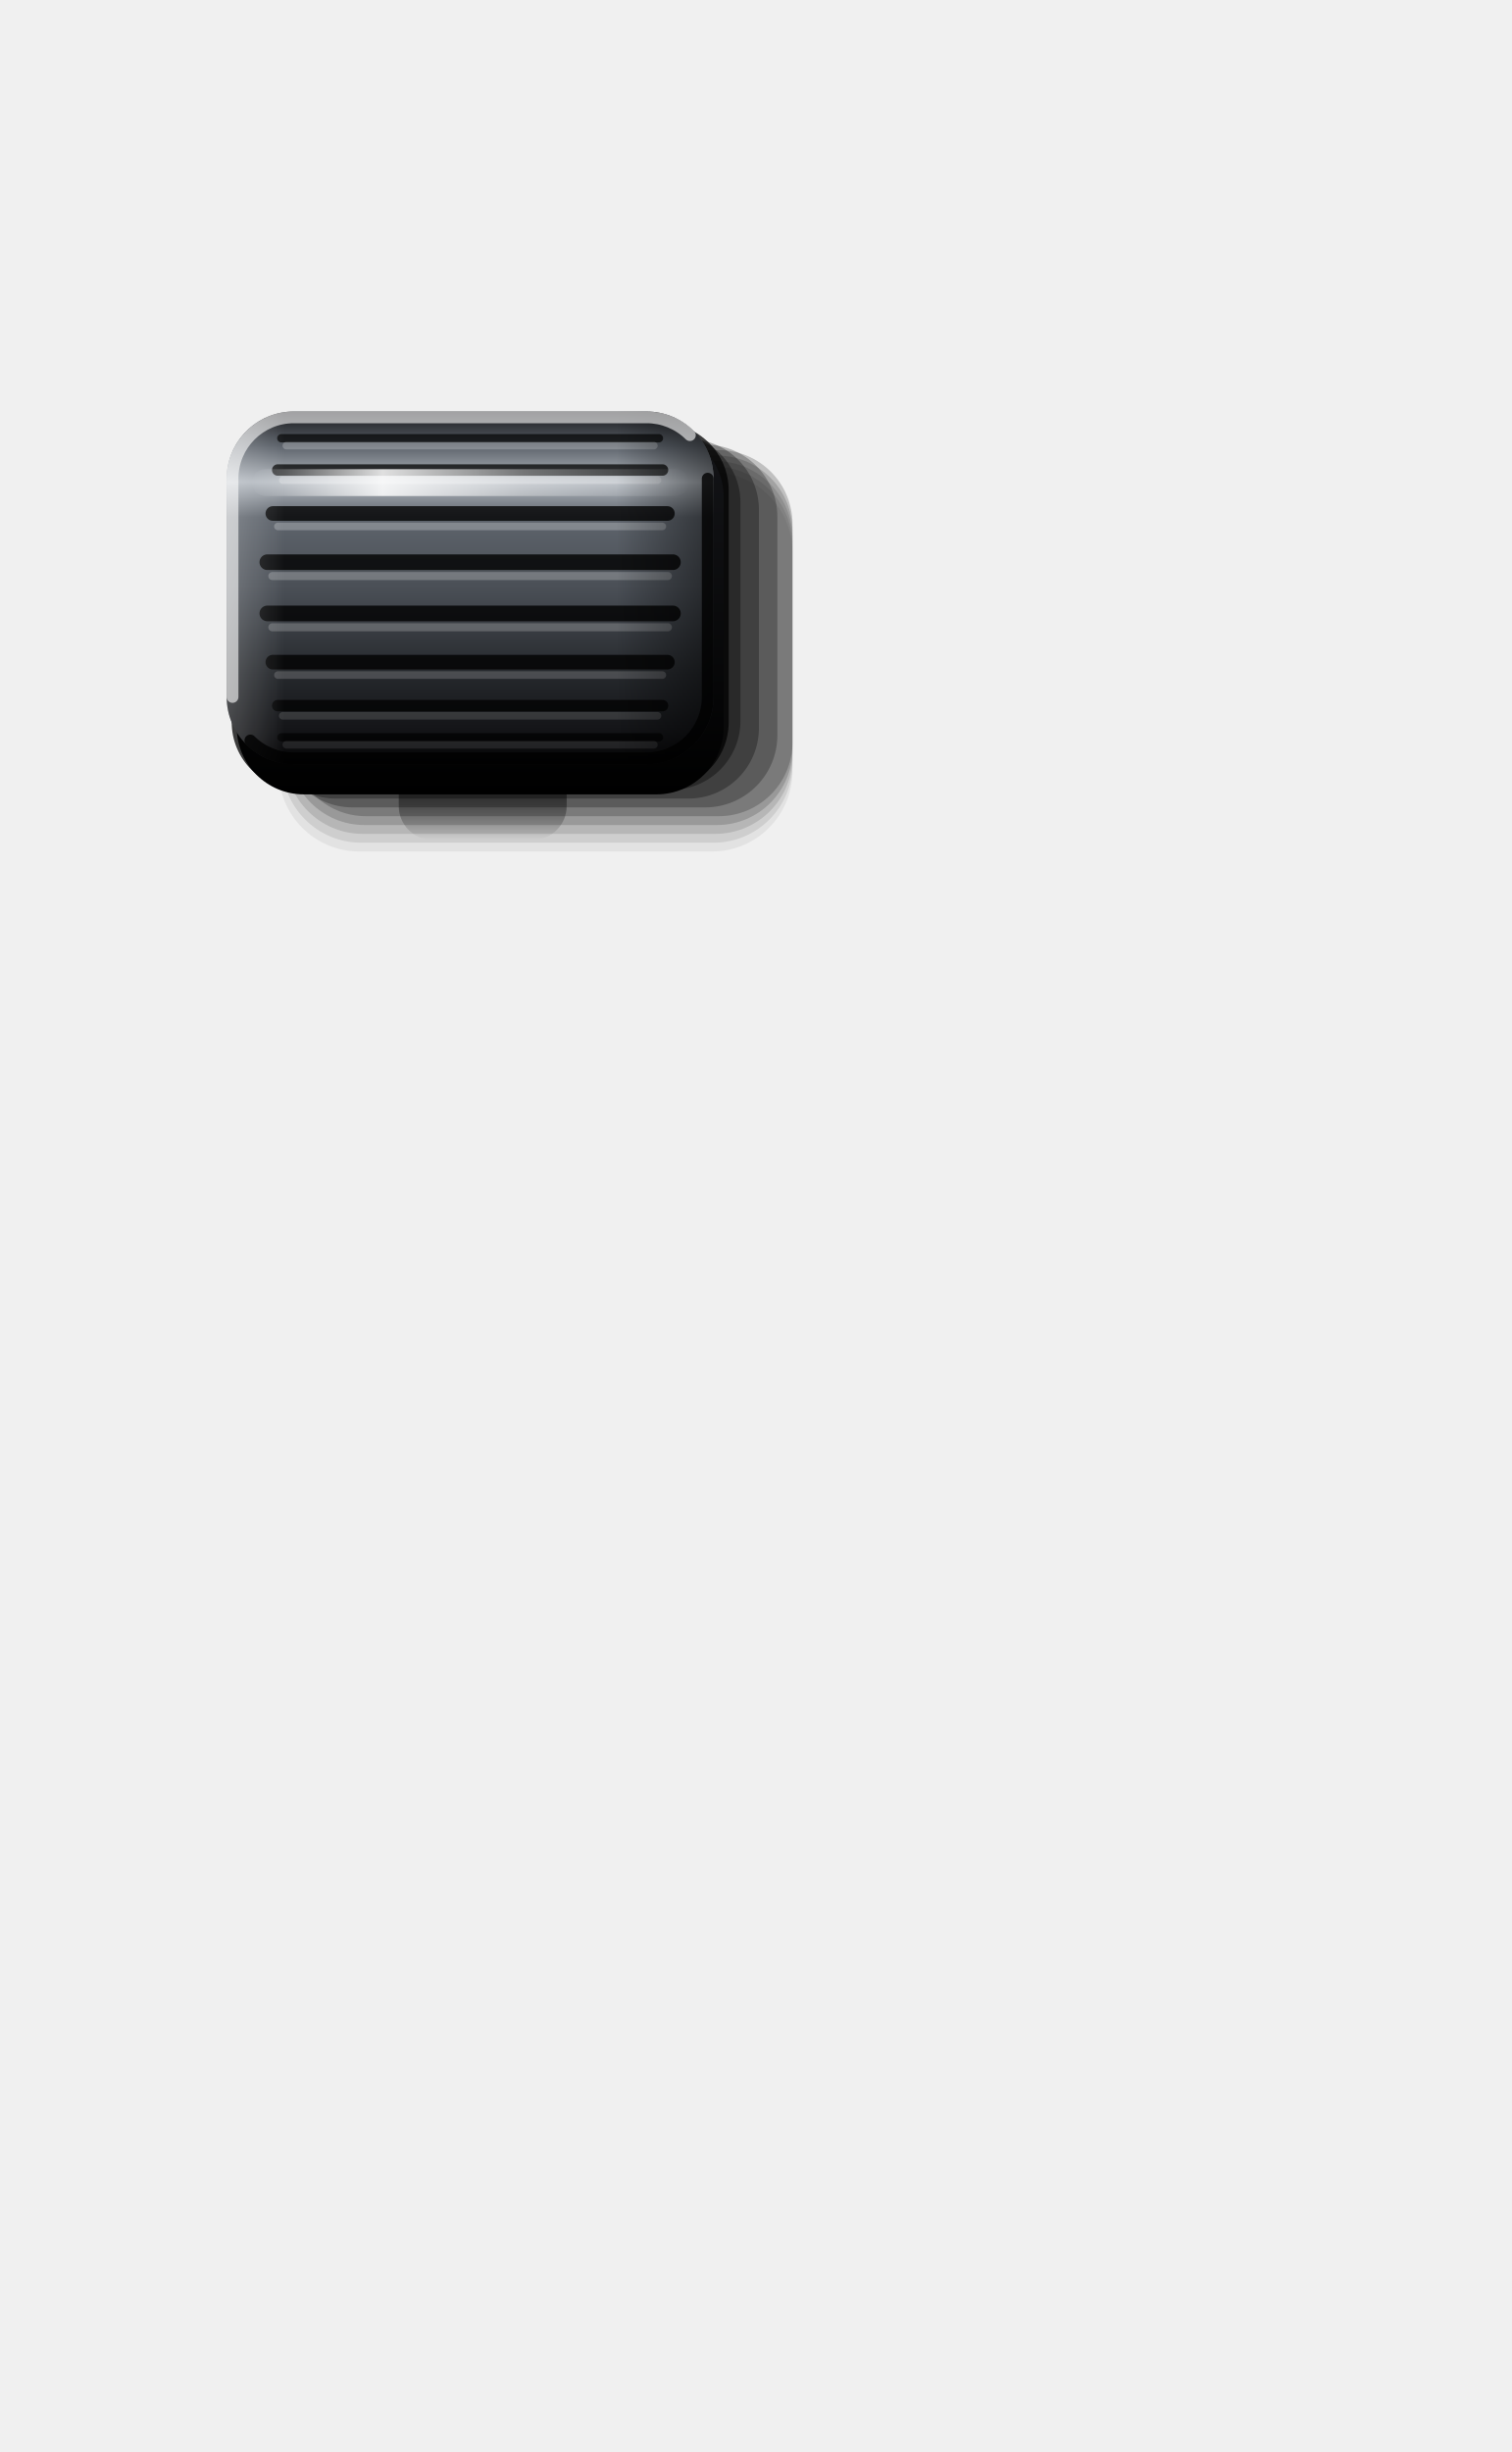
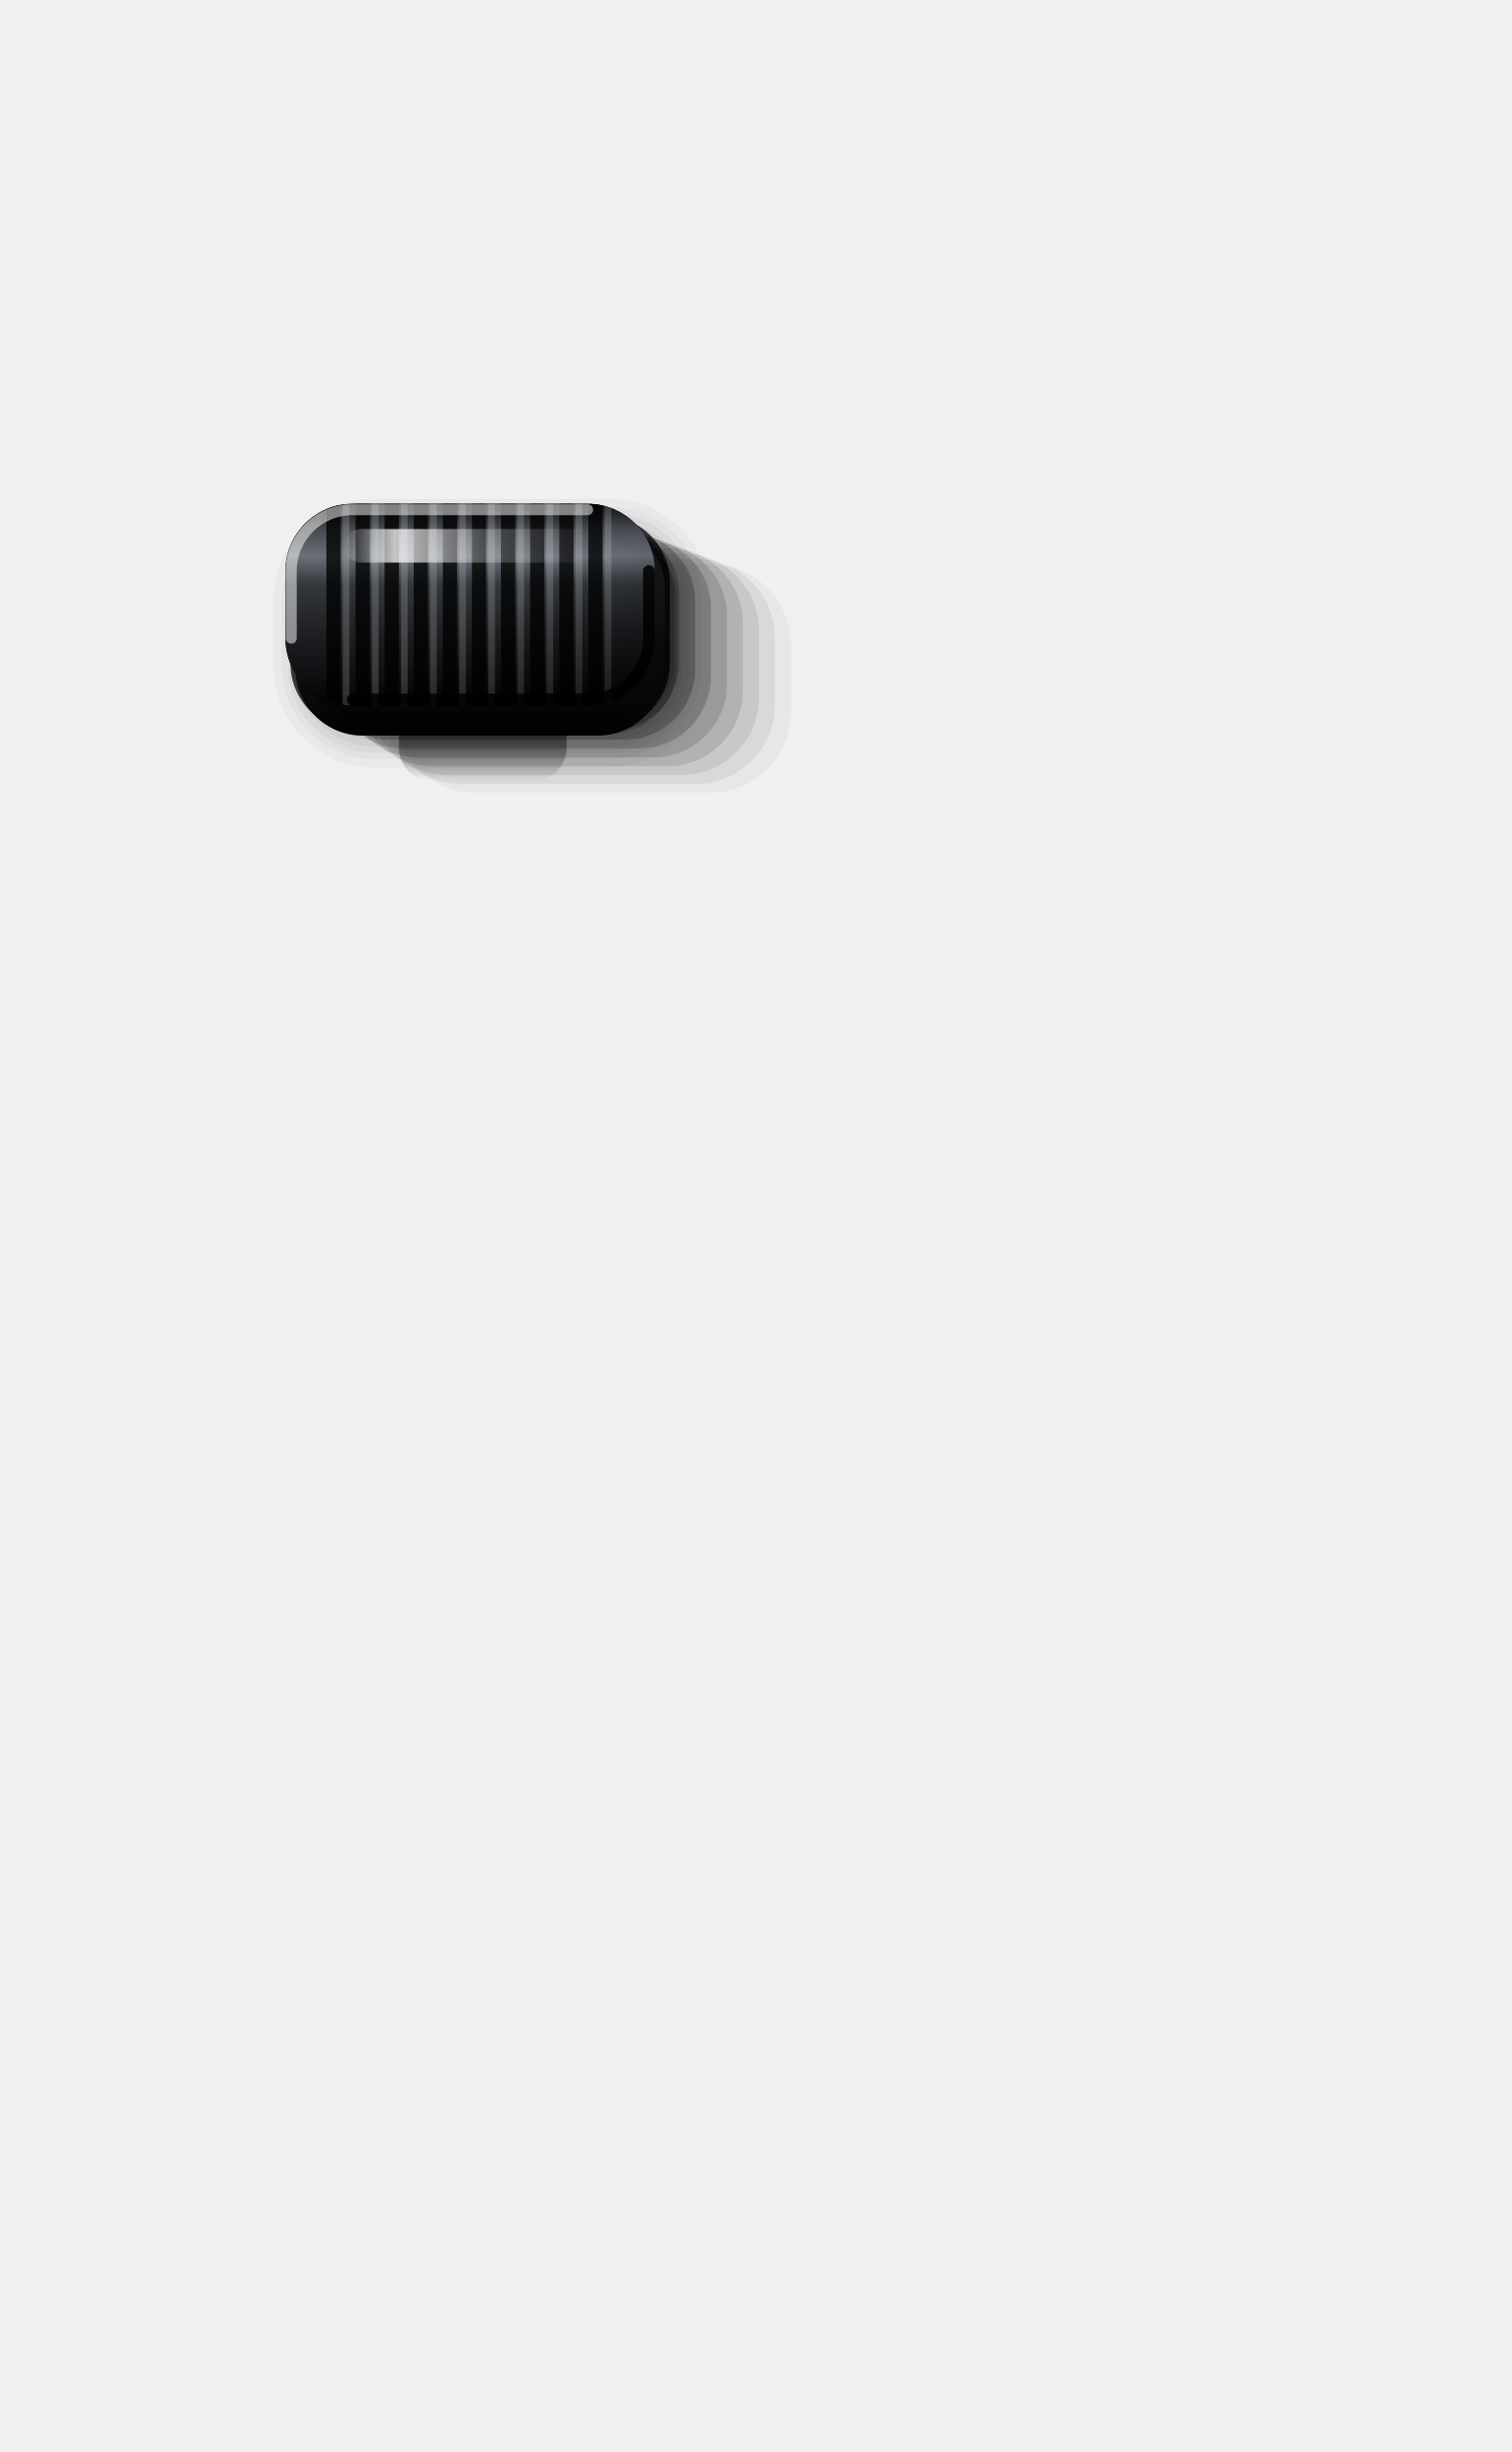
<svg xmlns="http://www.w3.org/2000/svg" viewBox="0 0 180 292" width="180" height="292">
  <defs>
-     <linearGradient id="cy" x1="0" y1="0" x2="0" y2="1">
-       <stop offset="0" stop-color="#141518" />
-       <stop offset="0.1" stop-color="#5E646C" />
-       <stop offset="0.2" stop-color="#B4BAC1" />
-       <stop offset="0.3" stop-color="#5E646C" />
-       <stop offset="0.5" stop-color="#4A4F56" />
-       <stop offset="0.74" stop-color="#26292D" />
-       <stop offset="0.9" stop-color="#141518" />
-       <stop offset="1" stop-color="#050506" />
+     <linearGradient id="bd" x1="0" y1="0" x2="0" y2="1">
+       <stop offset="0" stop-color="#0C0D0F" />
+       <stop offset="0.12" stop-color="#44484E" />
+       <stop offset="0.26" stop-color="#6A7078" />
+       <stop offset="0.4" stop-color="#34383D" />
+       <stop offset="0.62" stop-color="#1F2124" />
+       <stop offset="0.85" stop-color="#0E0F11" />
+       <stop offset="1" stop-color="#030304" />
    </linearGradient>
-     <linearGradient id="ex" x1="0" y1="0" x2="1" y2="0">
-       <stop offset="0" stop-color="#FFFFFF" stop-opacity="0.22" />
-       <stop offset="0.12" stop-color="#FFFFFF" stop-opacity="0" />
-       <stop offset="0.8" stop-color="#000" stop-opacity="0" />
-       <stop offset="1" stop-color="#000" stop-opacity="0.5" />
+     <linearGradient id="cs" x1="0" y1="0" x2="1" y2="1">
+       <stop offset="0" stop-color="#000" stop-opacity="0" />
+       <stop offset="0.55" stop-color="#000" stop-opacity="0" />
+       <stop offset="0.8" stop-color="#000" stop-opacity="0.28" />
+       <stop offset="1" stop-color="#000" stop-opacity="0.55" />
    </linearGradient>
-     <linearGradient id="st" x1="0" y1="0" x2="1" y2="0">
+     <linearGradient id="hl" x1="0" y1="0" x2="1" y2="0">
      <stop offset="0" stop-color="#FFFFFF" stop-opacity="0" />
-       <stop offset="0.3" stop-color="#FFFFFF" stop-opacity="0.85" />
-       <stop offset="0.62" stop-color="#FFFFFF" stop-opacity="0.35" />
+       <stop offset="0.2" stop-color="#FFFFFF" stop-opacity="0.75" />
+       <stop offset="0.55" stop-color="#FFFFFF" stop-opacity="0.25" />
      <stop offset="1" stop-color="#FFFFFF" stop-opacity="0" />
-     </linearGradient>
-     <linearGradient id="sk" x1="0" y1="0" x2="0" y2="1">
-       <stop offset="0" stop-color="#141518" />
-       <stop offset="1" stop-color="#000" />
    </linearGradient>
    <linearGradient id="oc" x1="0" y1="0" x2="0" y2="1">
      <stop offset="0" stop-color="#000" stop-opacity="0.95" />
      <stop offset="0.45" stop-color="#000" stop-opacity="0.6" />
      <stop offset="1" stop-color="#000" stop-opacity="0" />
    </linearGradient>
+     <linearGradient id="sk" x1="0" y1="0" x2="0" y2="1">
+       <stop offset="0" stop-color="#34383D" />
+       <stop offset="1" stop-color="#000" />
+     </linearGradient>
+     <clipPath id="cp">
+       <path d="M42 60H70A8 8 0 0 1 78 68V76A8 8 0 0 1 70 84H42A8 8 0 0 1 34 76V68A8 8 0 0 1 42 60Z" />
+     </clipPath>
  </defs>
-   <path d="M51.5 88H63.5A4 4 0 0 1 67.5 92V96A4 4 0 0 1 63.5 100H51.5A4 4 0 0 1 47.5 96V92A4 4 0 0 1 51.5 88Z" fill="url(#oc)" />
-   <path d="M42.8 56.2H84.8A9.6 9.6 0 0 1 94.4 65.8V91.8A9.6 9.6 0 0 1 84.8 101.4H42.8A9.6 9.6 0 0 1 33.2 91.8V65.8A9.6 9.6 0 0 1 42.8 56.2Z" fill="#000" fill-opacity="0.06" />
-   <path d="M43 55.55H85A9.4 9.4 0 0 1 94.4 64.95V90.95A9.4 9.4 0 0 1 85 100.35H43A9.4 9.4 0 0 1 33.6 90.95V64.95A9.4 9.4 0 0 1 43 55.55Z" fill="#000" fill-opacity="0.09" />
-   <path d="M43.2 54.9H85.2A9.2 9.2 0 0 1 94.4 64.1V90.1A9.2 9.2 0 0 1 85.2 99.3H43.2A9.2 9.2 0 0 1 34 90.1V64.1A9.2 9.2 0 0 1 43.2 54.9Z" fill="#000" fill-opacity="0.12" />
-   <path d="M43.4 54.25H85.4A9 9 0 0 1 94.4 63.25V89.25A9 9 0 0 1 85.4 98.25H43.4A9 9 0 0 1 34.4 89.25V63.25A9 9 0 0 1 43.4 54.25Z" fill="#000" fill-opacity="0.16" />
-   <path d="M43.6 53.6H85.6A8.8 8.8 0 0 1 94.4 62.4V88.4A8.8 8.8 0 0 1 85.6 97.2H43.6A8.8 8.8 0 0 1 34.8 88.4V62.4A8.8 8.8 0 0 1 43.6 53.6Z" fill="#000" fill-opacity="0.2" />
-   <path d="M42 52.95H84A8.6 8.6 0 0 1 92.6 61.55V87.55A8.6 8.6 0 0 1 84 96.15H42A8.6 8.6 0 0 1 33.4 87.55V61.55A8.6 8.6 0 0 1 42 52.95Z" fill="#000" fill-opacity="0.25" />
-   <path d="M40 52.3H82A8.4 8.4 0 0 1 90.4 60.7V86.7A8.4 8.4 0 0 1 82 95.1H40A8.4 8.4 0 0 1 31.6 86.7V60.7A8.4 8.4 0 0 1 40 52.3Z" fill="#000" fill-opacity="0.3" />
-   <path d="M38 51.65H80A8.2 8.2 0 0 1 88.2 59.85V85.85A8.2 8.2 0 0 1 80 94.05H38A8.2 8.2 0 0 1 29.8 85.85V59.85A8.2 8.2 0 0 1 38 51.65Z" fill="#000" fill-opacity="0.36" />
-   <path d="M35.6 50.4H78.8A8 8 0 0 1 86.8 58.4V86A8 8 0 0 1 78.8 94H35.6A8 8 0 0 1 27.6 86V58.4A8 8 0 0 1 35.6 50.4Z" fill="#000" fill-opacity="0.75" />
-   <path d="M36.2 51.2H78.2A8 8 0 0 1 86.2 59.2V86.6A8 8 0 0 1 78.2 94.6H36.2A8 8 0 0 1 28.2 86.6V59.2A8 8 0 0 1 36.2 51.2Z" fill="url(#sk)" />
-   <path d="M35 49H77A8 8 0 0 1 85 57V83A8 8 0 0 1 77 91H35A8 8 0 0 1 27 83V57A8 8 0 0 1 35 49Z" fill="url(#cy)" />
-   <line x1="33.51" y1="52.19" x2="78.49" y2="52.19" stroke="#000" stroke-opacity="0.68" stroke-width="0.99" stroke-linecap="round" />
-   <line x1="34.11" y1="53.07" x2="77.89" y2="53.07" stroke="#FFFFFF" stroke-opacity="0.23" stroke-width="0.9" stroke-linecap="round" />
-   <line x1="33.08" y1="55.97" x2="78.92" y2="55.97" stroke="#000" stroke-opacity="0.73" stroke-width="1.36" stroke-linecap="round" />
-   <line x1="33.68" y1="57.18" x2="78.32" y2="57.18" stroke="#FFFFFF" stroke-opacity="0.24" stroke-width="0.9" stroke-linecap="round" />
-   <line x1="32.5" y1="61.15" x2="79.5" y2="61.15" stroke="#000" stroke-opacity="0.78" stroke-width="1.74" stroke-linecap="round" />
-   <line x1="33.1" y1="62.69" x2="78.9" y2="62.69" stroke="#FFFFFF" stroke-opacity="0.24" stroke-width="0.9" stroke-linecap="round" />
-   <line x1="31.84" y1="66.95" x2="80.16" y2="66.95" stroke="#000" stroke-opacity="0.80" stroke-width="1.86" stroke-linecap="round" />
-   <line x1="32.44" y1="68.6" x2="79.56" y2="68.6" stroke="#FFFFFF" stroke-opacity="0.22" stroke-width="0.96" stroke-linecap="round" />
-   <line x1="31.84" y1="73.05" x2="80.16" y2="73.05" stroke="#000" stroke-opacity="0.80" stroke-width="1.86" stroke-linecap="round" />
-   <line x1="32.44" y1="74.7" x2="79.56" y2="74.7" stroke="#FFFFFF" stroke-opacity="0.20" stroke-width="0.96" stroke-linecap="round" />
-   <line x1="32.5" y1="78.85" x2="79.5" y2="78.85" stroke="#000" stroke-opacity="0.78" stroke-width="1.74" stroke-linecap="round" />
-   <line x1="33.1" y1="80.39" x2="78.9" y2="80.39" stroke="#FFFFFF" stroke-opacity="0.17" stroke-width="0.9" stroke-linecap="round" />
-   <line x1="33.08" y1="84.03" x2="78.92" y2="84.03" stroke="#000" stroke-opacity="0.73" stroke-width="1.36" stroke-linecap="round" />
-   <line x1="33.68" y1="85.24" x2="78.32" y2="85.24" stroke="#FFFFFF" stroke-opacity="0.13" stroke-width="0.9" stroke-linecap="round" />
-   <line x1="33.51" y1="87.81" x2="78.49" y2="87.81" stroke="#000" stroke-opacity="0.68" stroke-width="0.99" stroke-linecap="round" />
-   <line x1="34.11" y1="88.69" x2="77.89" y2="88.69" stroke="#FFFFFF" stroke-opacity="0.09" stroke-width="0.9" stroke-linecap="round" />
-   <path d="M35 49H77A8 8 0 0 1 85 57V83A8 8 0 0 1 77 91H35A8 8 0 0 1 27 83V57A8 8 0 0 1 35 49Z" fill="url(#ex)" />
-   <path d="M31.6 55.87H80.4A1.6 1.6 0 0 1 82 57.47V57.47A1.6 1.6 0 0 1 80.4 59.07H31.6A1.6 1.6 0 0 1 30 57.47V57.47A1.6 1.6 0 0 1 31.6 55.87Z" fill="url(#st)" />
-   <path d="M27.7 83V57A7.3 7.3 0 0 1 35 49.7H77A7.3 7.3 0 0 1 82.18 51.82" fill="none" stroke="#FFFFFF" stroke-opacity="0.6" stroke-width="1.4" stroke-linecap="round" />
-   <path d="M84.3 57V83A7.3 7.3 0 0 1 77 90.3H35A7.3 7.3 0 0 1 29.82 88.18" fill="none" stroke="#000" stroke-opacity="0.8" stroke-width="1.4" stroke-linecap="round" />
+   <path d="M51.5 81H63.5A4 4 0 0 1 67.5 85V89A4 4 0 0 1 63.5 93H51.5A4 4 0 0 1 47.5 89V85A4 4 0 0 1 51.5 81Z" fill="url(#oc)" />
+   <path d="M56.6 67.2H84.6A9.6 9.6 0 0 1 94.2 76.8V84.8A9.6 9.6 0 0 1 84.6 94.4H56.6A9.6 9.6 0 0 1 47 84.8V76.8A9.6 9.6 0 0 1 56.6 67.2Z" fill="#000" fill-opacity="0.04" />
+   <path d="M54.9 66.55H82.9A9.4 9.4 0 0 1 92.3 75.95V83.95A9.4 9.4 0 0 1 82.9 93.35H54.9A9.4 9.4 0 0 1 45.5 83.95V75.95A9.4 9.4 0 0 1 54.9 66.55Z" fill="#000" fill-opacity="0.06" />
+   <path d="M53.2 65.9H81.2A9.2 9.2 0 0 1 90.4 75.1V83.1A9.2 9.2 0 0 1 81.2 92.3H53.2A9.2 9.2 0 0 1 44 83.1V75.1A9.2 9.2 0 0 1 53.2 65.9Z" fill="#000" fill-opacity="0.08" />
+   <path d="M51.5 65.25H79.5A9 9 0 0 1 88.5 74.25V82.25A9 9 0 0 1 79.5 91.25H51.5A9 9 0 0 1 42.5 82.25V74.25A9 9 0 0 1 51.5 65.25Z" fill="#000" fill-opacity="0.11" />
+   <path d="M49.8 64.6H77.8A8.8 8.8 0 0 1 86.6 73.4V81.4A8.8 8.8 0 0 1 77.8 90.2H49.8A8.8 8.8 0 0 1 41 81.4V73.4A8.8 8.8 0 0 1 49.8 64.6Z" fill="#000" fill-opacity="0.14" />
+   <path d="M48.1 63.95H76.1A8.6 8.6 0 0 1 84.7 72.55V80.55A8.6 8.6 0 0 1 76.1 89.15H48.1A8.6 8.6 0 0 1 39.5 80.55V72.55A8.6 8.6 0 0 1 48.1 63.95Z" fill="#000" fill-opacity="0.17" />
+   <path d="M46.4 63.3H74.4A8.4 8.4 0 0 1 82.8 71.7V79.7A8.4 8.4 0 0 1 74.4 88.1H46.4A8.4 8.4 0 0 1 38 79.7V71.7A8.4 8.4 0 0 1 46.4 63.3Z" fill="#000" fill-opacity="0.21" />
+   <path d="M44.7 62.65H72.7A8.2 8.2 0 0 1 80.9 70.85V78.85A8.2 8.2 0 0 1 72.7 87.05H44.7A8.2 8.2 0 0 1 36.5 78.85V70.85A8.2 8.2 0 0 1 44.7 62.65Z" fill="#000" fill-opacity="0.25" />
+   <path d="M42.6 61.4H71.8A8 8 0 0 1 79.8 69.4V79A8 8 0 0 1 71.8 87H42.6A8 8 0 0 1 34.6 79V69.4A8 8 0 0 1 42.6 61.4Z" fill="#000" fill-opacity="0.75" />
+   <path d="M43.2 62.2H71.2A8 8 0 0 1 79.2 70.2V79.6A8 8 0 0 1 71.2 87.6H43.2A8 8 0 0 1 35.2 79.6V70.2A8 8 0 0 1 43.2 62.2Z" fill="url(#sk)" />
+   <g transform="translate(2.6 3.4)" fill="#000" stroke="#000" stroke-linejoin="round">
+     <path d="M42 60H70A8 8 0 0 1 78 68V76A8 8 0 0 1 70 84H42A8 8 0 0 1 34 76V68A8 8 0 0 1 42 60Z" stroke-width="8" stroke-opacity="0.03" fill-opacity="0.03" />
+     <path d="M42 60H70A8 8 0 0 1 78 68V76A8 8 0 0 1 70 84H42A8 8 0 0 1 34 76V68A8 8 0 0 1 42 60Z" stroke-width="6" stroke-opacity="0.035" fill-opacity="0.035" />
+     <path d="M42 60H70A8 8 0 0 1 78 68V76A8 8 0 0 1 70 84H42A8 8 0 0 1 34 76V68A8 8 0 0 1 42 60Z" stroke-width="4.5" stroke-opacity="0.04" fill-opacity="0.04" />
+     <path d="M42 60H70A8 8 0 0 1 78 68V76A8 8 0 0 1 70 84H42A8 8 0 0 1 34 76V68A8 8 0 0 1 42 60Z" stroke-width="3" stroke-opacity="0.045" fill-opacity="0.045" />
+     <path d="M42 60H70A8 8 0 0 1 78 68V76A8 8 0 0 1 70 84H42A8 8 0 0 1 34 76V68A8 8 0 0 1 42 60Z" stroke-width="1.4" stroke-opacity="0.05" fill-opacity="0.05" />
+   </g>
+   <g transform="translate(1.3 1.7)">
+     <path d="M43 61H71A8 8 0 0 1 79 69V77A8 8 0 0 1 71 85H43A8 8 0 0 1 35 77V69A8 8 0 0 1 43 61Z" fill="#000" fill-opacity="0.16" />
+     <path d="M42.5 60.5H70.5A8 8 0 0 1 78.5 68.5V76.5A8 8 0 0 1 70.5 84.5H42.5A8 8 0 0 1 34.5 76.5V68.5A8 8 0 0 1 42.5 60.5Z" fill="#000" fill-opacity="0.22" />
+   </g>
+   <path d="M42 60H70A8 8 0 0 1 78 68V76A8 8 0 0 1 70 84H42A8 8 0 0 1 34 76V68A8 8 0 0 1 42 60Z" fill="#030304" />
+   <path d="M42 60H70A8 8 0 0 1 78 68V76A8 8 0 0 1 70 84H42A8 8 0 0 1 34 76V68A8 8 0 0 1 42 60Z" fill="url(#bd)" />
+   <g clip-path="url(#cp)">
+     <path d="M39.73 60V84" stroke="#000" stroke-opacity=".78" stroke-width="1.7" />
+     <path d="M41.23 60V84" stroke="#FFFFFF" stroke-opacity=".17" stroke-width=".8" />
+     <path d="M43.2 60V84" stroke="#000" stroke-opacity=".78" stroke-width="1.7" />
+     <path d="M44.7 60V84" stroke="#FFFFFF" stroke-opacity=".17" stroke-width=".8" />
+     <path d="M46.66 60V84" stroke="#000" stroke-opacity=".78" stroke-width="1.7" />
+     <path d="M48.16 60V84" stroke="#FFFFFF" stroke-opacity=".17" stroke-width=".8" />
+     <path d="M50.13 60V84" stroke="#000" stroke-opacity=".78" stroke-width="1.7" />
+     <path d="M51.63 60V84" stroke="#FFFFFF" stroke-opacity=".17" stroke-width=".8" />
+     <path d="M53.6 60V84" stroke="#000" stroke-opacity=".78" stroke-width="1.7" />
+     <path d="M55.1 60V84" stroke="#FFFFFF" stroke-opacity=".17" stroke-width=".8" />
+     <path d="M57.06 60V84" stroke="#000" stroke-opacity=".78" stroke-width="1.7" />
+     <path d="M58.56 60V84" stroke="#FFFFFF" stroke-opacity=".17" stroke-width=".8" />
+     <path d="M60.53 60V84" stroke="#000" stroke-opacity=".78" stroke-width="1.7" />
+     <path d="M62.03 60V84" stroke="#FFFFFF" stroke-opacity=".17" stroke-width=".8" />
+     <path d="M64 60V84" stroke="#000" stroke-opacity=".78" stroke-width="1.7" />
+     <path d="M65.5 60V84" stroke="#FFFFFF" stroke-opacity=".17" stroke-width=".8" />
+     <path d="M67.47 60V84" stroke="#000" stroke-opacity=".78" stroke-width="1.7" />
+     <path d="M68.97 60V84" stroke="#FFFFFF" stroke-opacity=".17" stroke-width=".8" />
+     <path d="M70.93 60V84" stroke="#000" stroke-opacity=".78" stroke-width="1.7" />
+     <path d="M72.43 60V84" stroke="#FFFFFF" stroke-opacity=".17" stroke-width=".8" />
+   </g>
+   <path d="M42 60H70A8 8 0 0 1 78 68V76A8 8 0 0 1 70 84H42A8 8 0 0 1 34 76V68A8 8 0 0 1 42 60Z" fill="url(#cs)" />
+   <path d="M43 63H69A2 2 0 0 1 71 65V65A2 2 0 0 1 69 67H43A2 2 0 0 1 41 65V65A2 2 0 0 1 43 63Z" fill="url(#hl)" />
+   <path d="M34.7 76V68A7.3 7.3 0 0 1 42 60.7H70" fill="none" stroke="#FFFFFF" stroke-opacity=".5" stroke-width="1.3" stroke-linecap="round" />
+   <path d="M77.3 68V76A7.3 7.3 0 0 1 70 83.3H42" fill="none" stroke="#000" stroke-opacity=".85" stroke-width="1.4" stroke-linecap="round" />
</svg>
